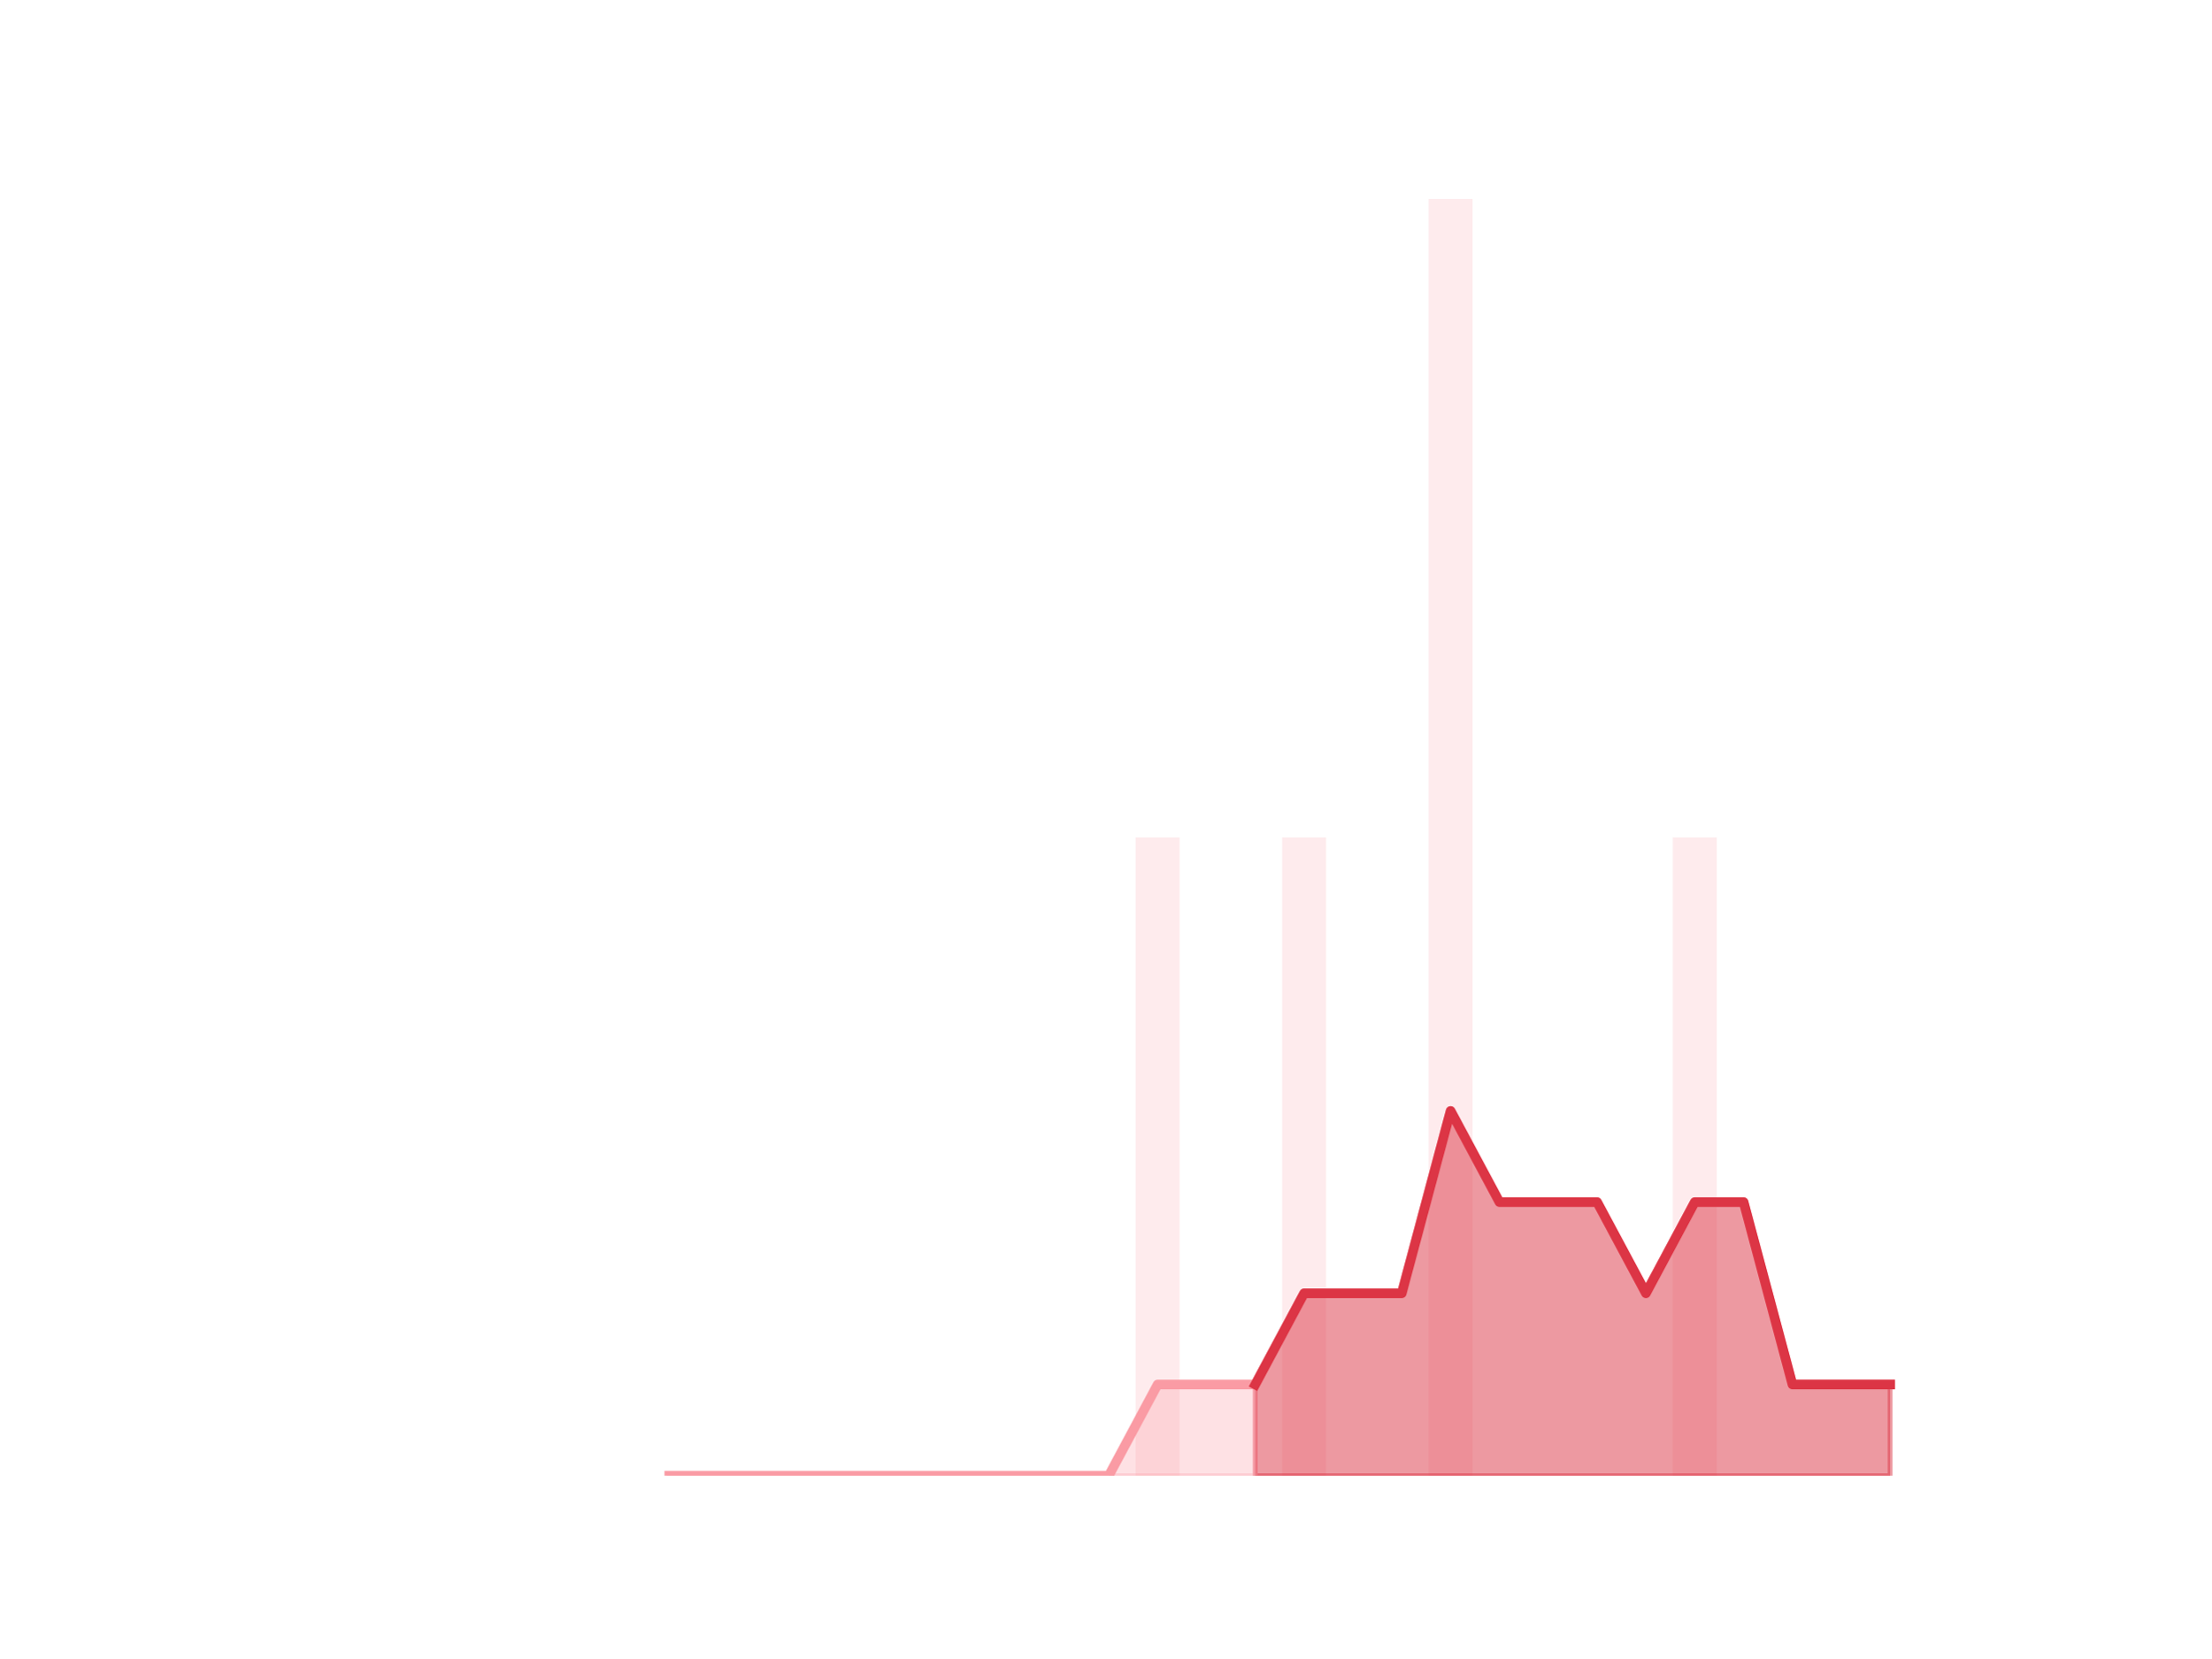
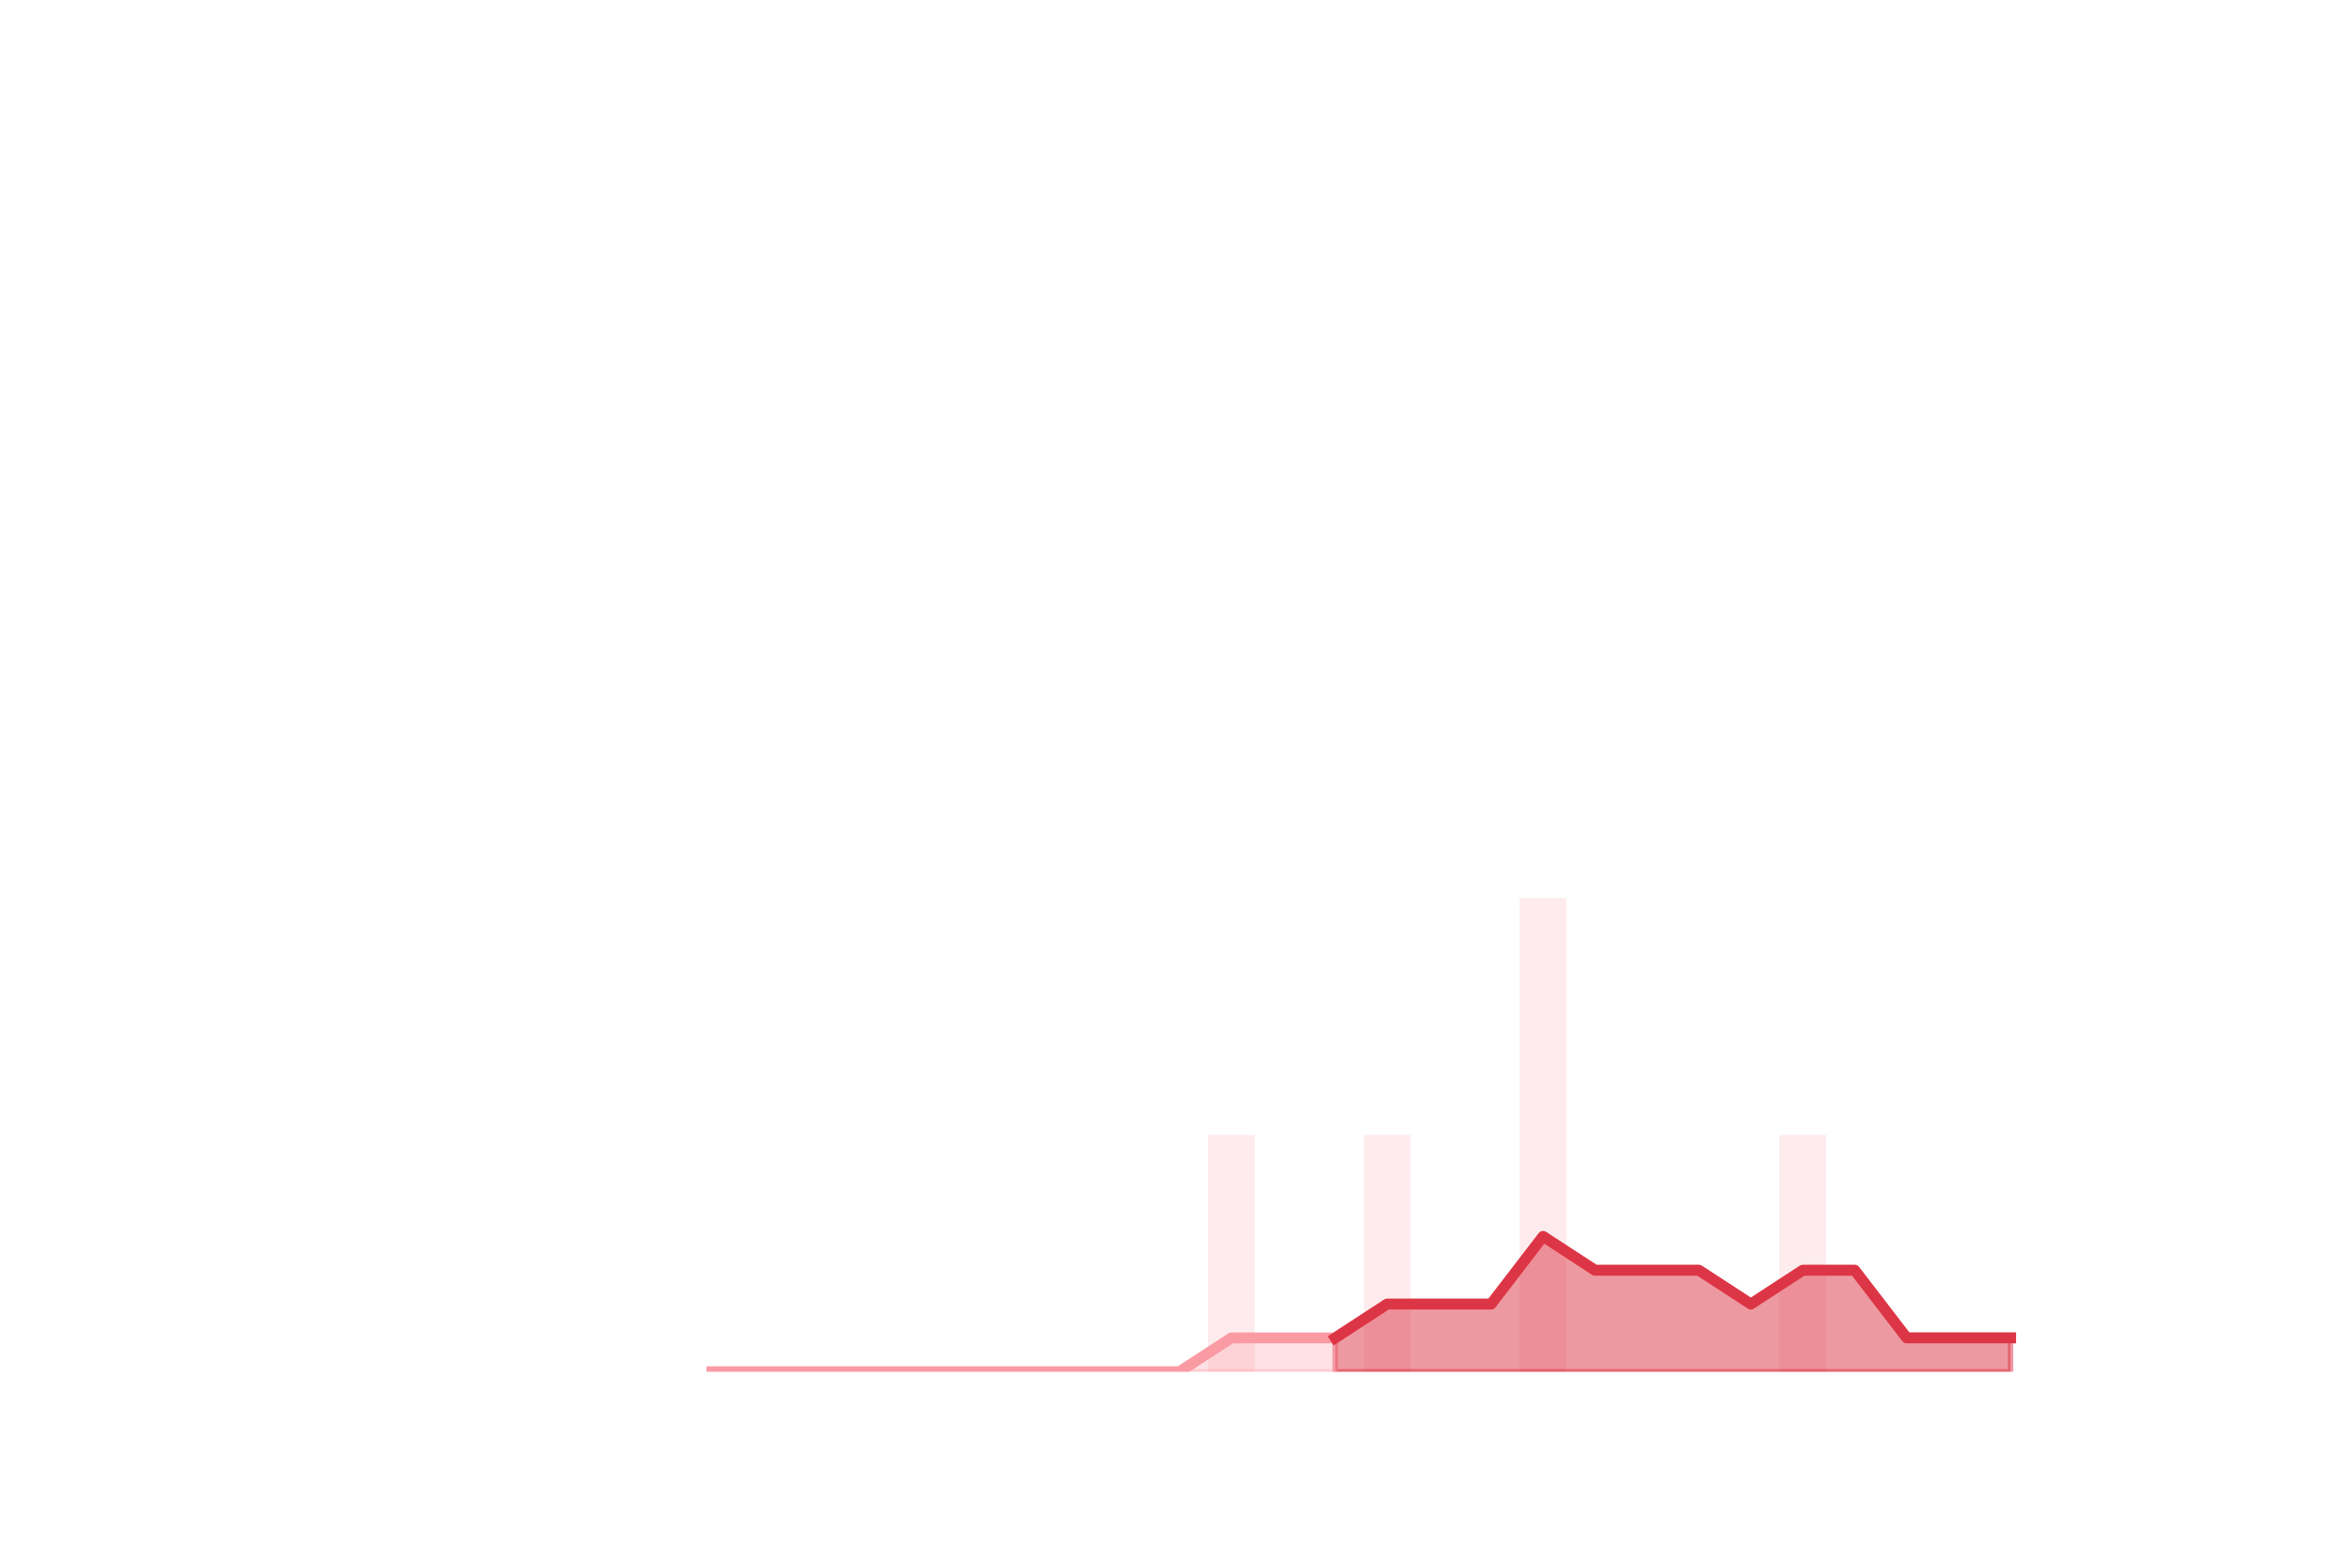
- <svg xmlns="http://www.w3.org/2000/svg" xmlns:xlink="http://www.w3.org/1999/xlink" height="345.6pt" version="1.1" viewBox="0 0 460.8 345.6" width="460.8pt">
+ <svg xmlns="http://www.w3.org/2000/svg" xmlns:xlink="http://www.w3.org/1999/xlink" height="288pt" version="1.1" viewBox="0 0 432 288" width="432pt">
  <defs>
    <style type="text/css">
*{stroke-linecap:butt;stroke-linejoin:round;}
  </style>
  </defs>
  <g id="figure_1">
    <g id="patch_1">
-       <path d="M 0 345.6  L 460.8 345.6  L 460.8 0  L 0 0  z " style="fill:none;" />
+       <path d="M 0 288  L 432 288  L 432 0  L 0 0  z " style="fill:none;" />
    </g>
    <g id="axes_1">
      <g id="patch_2">
-         <path clip-path="url(#p1afa72e915)" d="M 73.833 307.584  L 82.992 307.584  L 82.992 307.584  L 73.833 307.584  z " style="fill:#fa9ba4;opacity:0.2;" />
+         <path clip-path="url(#pcedf89096d)" d="M 69.218 252  L 77.805 252  L 77.805 252  L 69.218 252  z " style="fill:#fa9ba4;opacity:0.2;" />
      </g>
      <g id="patch_3">
-         <path clip-path="url(#p1afa72e915)" d="M 84.01 307.584  L 93.17 307.584  L 93.17 307.584  L 84.01 307.584  z " style="fill:#fa9ba4;opacity:0.2;" />
+         <path clip-path="url(#pcedf89096d)" d="M 78.759 252  L 87.346 252  L 87.346 252  L 78.759 252  z " style="fill:#fa9ba4;opacity:0.2;" />
      </g>
      <g id="patch_4">
-         <path clip-path="url(#p1afa72e915)" d="M 94.187 307.584  L 103.347 307.584  L 103.347 307.584  L 94.187 307.584  z " style="fill:#fa9ba4;opacity:0.2;" />
+         <path clip-path="url(#pcedf89096d)" d="M 88.301 252  L 96.888 252  L 96.888 252  L 88.301 252  z " style="fill:#fa9ba4;opacity:0.2;" />
      </g>
      <g id="patch_5">
-         <path clip-path="url(#p1afa72e915)" d="M 104.365 307.584  L 113.524 307.584  L 113.524 307.584  L 104.365 307.584  z " style="fill:#fa9ba4;opacity:0.2;" />
+         <path clip-path="url(#pcedf89096d)" d="M 97.842 252  L 106.429 252  L 106.429 252  L 97.842 252  z " style="fill:#fa9ba4;opacity:0.2;" />
      </g>
      <g id="patch_6">
-         <path clip-path="url(#p1afa72e915)" d="M 114.542 307.584  L 123.701 307.584  L 123.701 307.584  L 114.542 307.584  z " style="fill:#fa9ba4;opacity:0.2;" />
+         <path clip-path="url(#pcedf89096d)" d="M 107.383 252  L 115.97 252  L 115.97 252  L 107.383 252  z " style="fill:#fa9ba4;opacity:0.2;" />
      </g>
      <g id="patch_7">
-         <path clip-path="url(#p1afa72e915)" d="M 124.719 307.584  L 133.879 307.584  L 133.879 307.584  L 124.719 307.584  z " style="fill:#fa9ba4;opacity:0.2;" />
+         <path clip-path="url(#pcedf89096d)" d="M 116.924 252  L 125.511 252  L 125.511 252  L 116.924 252  z " style="fill:#fa9ba4;opacity:0.2;" />
      </g>
      <g id="patch_8">
-         <path clip-path="url(#p1afa72e915)" d="M 134.896 307.584  L 144.056 307.584  L 144.056 307.584  L 134.896 307.584  z " style="fill:#fa9ba4;opacity:0.2;" />
+         <path clip-path="url(#pcedf89096d)" d="M 126.465 252  L 135.052 252  L 135.052 252  L 126.465 252  z " style="fill:#fa9ba4;opacity:0.2;" />
      </g>
      <g id="patch_9">
-         <path clip-path="url(#p1afa72e915)" d="M 145.074 307.584  L 154.233 307.584  L 154.233 307.584  L 145.074 307.584  z " style="fill:#fa9ba4;opacity:0.2;" />
+         <path clip-path="url(#pcedf89096d)" d="M 136.006 252  L 144.594 252  L 144.594 252  L 136.006 252  z " style="fill:#fa9ba4;opacity:0.2;" />
      </g>
      <g id="patch_10">
-         <path clip-path="url(#p1afa72e915)" d="M 155.251 307.584  L 164.41 307.584  L 164.41 307.584  L 155.251 307.584  z " style="fill:#fa9ba4;opacity:0.2;" />
+         <path clip-path="url(#pcedf89096d)" d="M 145.548 252  L 154.135 252  L 154.135 252  L 145.548 252  z " style="fill:#fa9ba4;opacity:0.2;" />
      </g>
      <g id="patch_11">
-         <path clip-path="url(#p1afa72e915)" d="M 165.428 307.584  L 174.588 307.584  L 174.588 307.584  L 165.428 307.584  z " style="fill:#fa9ba4;opacity:0.2;" />
+         <path clip-path="url(#pcedf89096d)" d="M 155.089 252  L 163.676 252  L 163.676 252  L 155.089 252  z " style="fill:#fa9ba4;opacity:0.2;" />
      </g>
      <g id="patch_12">
-         <path clip-path="url(#p1afa72e915)" d="M 175.605 307.584  L 184.765 307.584  L 184.765 307.584  L 175.605 307.584  z " style="fill:#fa9ba4;opacity:0.2;" />
+         <path clip-path="url(#pcedf89096d)" d="M 164.63 252  L 173.217 252  L 173.217 252  L 164.63 252  z " style="fill:#fa9ba4;opacity:0.2;" />
      </g>
      <g id="patch_13">
-         <path clip-path="url(#p1afa72e915)" d="M 185.783 307.584  L 194.942 307.584  L 194.942 307.584  L 185.783 307.584  z " style="fill:#fa9ba4;opacity:0.2;" />
+         <path clip-path="url(#pcedf89096d)" d="M 174.171 252  L 182.758 252  L 182.758 252  L 174.171 252  z " style="fill:#fa9ba4;opacity:0.2;" />
      </g>
      <g id="patch_14">
-         <path clip-path="url(#p1afa72e915)" d="M 195.96 307.584  L 205.119 307.584  L 205.119 307.584  L 195.96 307.584  z " style="fill:#fa9ba4;opacity:0.2;" />
+         <path clip-path="url(#pcedf89096d)" d="M 183.712 252  L 192.299 252  L 192.299 252  L 183.712 252  z " style="fill:#fa9ba4;opacity:0.2;" />
      </g>
      <g id="patch_15">
-         <path clip-path="url(#p1afa72e915)" d="M 206.137 307.584  L 215.297 307.584  L 215.297 307.584  L 206.137 307.584  z " style="fill:#fa9ba4;opacity:0.2;" />
+         <path clip-path="url(#pcedf89096d)" d="M 193.254 252  L 201.841 252  L 201.841 252  L 193.254 252  z " style="fill:#fa9ba4;opacity:0.2;" />
      </g>
      <g id="patch_16">
-         <path clip-path="url(#p1afa72e915)" d="M 216.314 307.584  L 225.474 307.584  L 225.474 307.584  L 216.314 307.584  z " style="fill:#fa9ba4;opacity:0.2;" />
+         <path clip-path="url(#pcedf89096d)" d="M 202.795 252  L 211.382 252  L 211.382 252  L 202.795 252  z " style="fill:#fa9ba4;opacity:0.2;" />
      </g>
      <g id="patch_17">
-         <path clip-path="url(#p1afa72e915)" d="M 226.492 307.584  L 235.651 307.584  L 235.651 307.584  L 226.492 307.584  z " style="fill:#fa9ba4;opacity:0.2;" />
+         <path clip-path="url(#pcedf89096d)" d="M 212.336 252  L 220.923 252  L 220.923 252  L 212.336 252  z " style="fill:#fa9ba4;opacity:0.2;" />
      </g>
      <g id="patch_18">
-         <path clip-path="url(#p1afa72e915)" d="M 236.669 307.584  L 245.828 307.584  L 245.828 174.528  L 236.669 174.528  z " style="fill:#fa9ba4;opacity:0.2;" />
+         <path clip-path="url(#pcedf89096d)" d="M 221.877 252  L 230.464 252  L 230.464 208.512  L 221.877 208.512  z " style="fill:#fa9ba4;opacity:0.2;" />
      </g>
      <g id="patch_19">
-         <path clip-path="url(#p1afa72e915)" d="M 246.846 307.584  L 256.006 307.584  L 256.006 307.584  L 246.846 307.584  z " style="fill:#fa9ba4;opacity:0.2;" />
+         <path clip-path="url(#pcedf89096d)" d="M 231.418 252  L 240.005 252  L 240.005 252  L 231.418 252  z " style="fill:#fa9ba4;opacity:0.2;" />
      </g>
      <g id="patch_20">
-         <path clip-path="url(#p1afa72e915)" d="M 257.023 307.584  L 266.183 307.584  L 266.183 307.584  L 257.023 307.584  z " style="fill:#fa9ba4;opacity:0.2;" />
+         <path clip-path="url(#pcedf89096d)" d="M 240.959 252  L 249.546 252  L 249.546 252  L 240.959 252  z " style="fill:#fa9ba4;opacity:0.2;" />
      </g>
      <g id="patch_21">
-         <path clip-path="url(#p1afa72e915)" d="M 267.201 307.584  L 276.36 307.584  L 276.36 174.528  L 267.201 174.528  z " style="fill:#fa9ba4;opacity:0.2;" />
+         <path clip-path="url(#pcedf89096d)" d="M 250.501 252  L 259.088 252  L 259.088 208.512  L 250.501 208.512  z " style="fill:#fa9ba4;opacity:0.2;" />
      </g>
      <g id="patch_22">
-         <path clip-path="url(#p1afa72e915)" d="M 277.378 307.584  L 286.537 307.584  L 286.537 307.584  L 277.378 307.584  z " style="fill:#fa9ba4;opacity:0.2;" />
+         <path clip-path="url(#pcedf89096d)" d="M 260.042 252  L 268.629 252  L 268.629 252  L 260.042 252  z " style="fill:#fa9ba4;opacity:0.2;" />
      </g>
      <g id="patch_23">
-         <path clip-path="url(#p1afa72e915)" d="M 287.555 307.584  L 296.715 307.584  L 296.715 307.584  L 287.555 307.584  z " style="fill:#fa9ba4;opacity:0.2;" />
+         <path clip-path="url(#pcedf89096d)" d="M 269.583 252  L 278.17 252  L 278.17 252  L 269.583 252  z " style="fill:#fa9ba4;opacity:0.2;" />
      </g>
      <g id="patch_24">
-         <path clip-path="url(#p1afa72e915)" d="M 297.732 307.584  L 306.892 307.584  L 306.892 41.472  L 297.732 41.472  z " style="fill:#fa9ba4;opacity:0.2;" />
+         <path clip-path="url(#pcedf89096d)" d="M 279.124 252  L 287.711 252  L 287.711 165.024  L 279.124 165.024  z " style="fill:#fa9ba4;opacity:0.2;" />
      </g>
      <g id="patch_25">
-         <path clip-path="url(#p1afa72e915)" d="M 307.91 307.584  L 317.069 307.584  L 317.069 307.584  L 307.91 307.584  z " style="fill:#fa9ba4;opacity:0.2;" />
+         <path clip-path="url(#pcedf89096d)" d="M 288.665 252  L 297.252 252  L 297.252 252  L 288.665 252  z " style="fill:#fa9ba4;opacity:0.2;" />
      </g>
      <g id="patch_26">
-         <path clip-path="url(#p1afa72e915)" d="M 318.087 307.584  L 327.246 307.584  L 327.246 307.584  L 318.087 307.584  z " style="fill:#fa9ba4;opacity:0.2;" />
+         <path clip-path="url(#pcedf89096d)" d="M 298.206 252  L 306.794 252  L 306.794 252  L 298.206 252  z " style="fill:#fa9ba4;opacity:0.2;" />
      </g>
      <g id="patch_27">
-         <path clip-path="url(#p1afa72e915)" d="M 328.264 307.584  L 337.424 307.584  L 337.424 307.584  L 328.264 307.584  z " style="fill:#fa9ba4;opacity:0.2;" />
+         <path clip-path="url(#pcedf89096d)" d="M 307.748 252  L 316.335 252  L 316.335 252  L 307.748 252  z " style="fill:#fa9ba4;opacity:0.2;" />
      </g>
      <g id="patch_28">
-         <path clip-path="url(#p1afa72e915)" d="M 338.441 307.584  L 347.601 307.584  L 347.601 307.584  L 338.441 307.584  z " style="fill:#fa9ba4;opacity:0.2;" />
+         <path clip-path="url(#pcedf89096d)" d="M 317.289 252  L 325.876 252  L 325.876 252  L 317.289 252  z " style="fill:#fa9ba4;opacity:0.2;" />
      </g>
      <g id="patch_29">
-         <path clip-path="url(#p1afa72e915)" d="M 348.619 307.584  L 357.778 307.584  L 357.778 174.528  L 348.619 174.528  z " style="fill:#fa9ba4;opacity:0.2;" />
+         <path clip-path="url(#pcedf89096d)" d="M 326.83 252  L 335.417 252  L 335.417 208.512  L 326.83 208.512  z " style="fill:#fa9ba4;opacity:0.2;" />
      </g>
      <g id="patch_30">
-         <path clip-path="url(#p1afa72e915)" d="M 358.796 307.584  L 367.955 307.584  L 367.955 307.584  L 358.796 307.584  z " style="fill:#fa9ba4;opacity:0.2;" />
+         <path clip-path="url(#pcedf89096d)" d="M 336.371 252  L 344.958 252  L 344.958 252  L 336.371 252  z " style="fill:#fa9ba4;opacity:0.2;" />
      </g>
      <g id="patch_31">
-         <path clip-path="url(#p1afa72e915)" d="M 368.973 307.584  L 378.133 307.584  L 378.133 307.584  L 368.973 307.584  z " style="fill:#fa9ba4;opacity:0.2;" />
+         <path clip-path="url(#pcedf89096d)" d="M 345.912 252  L 354.499 252  L 354.499 252  L 345.912 252  z " style="fill:#fa9ba4;opacity:0.2;" />
      </g>
      <g id="patch_32">
-         <path clip-path="url(#p1afa72e915)" d="M 379.15 307.584  L 388.31 307.584  L 388.31 307.584  L 379.15 307.584  z " style="fill:#fa9ba4;opacity:0.2;" />
+         <path clip-path="url(#pcedf89096d)" d="M 355.454 252  L 364.041 252  L 364.041 252  L 355.454 252  z " style="fill:#fa9ba4;opacity:0.2;" />
      </g>
      <g id="patch_33">
-         <path clip-path="url(#p1afa72e915)" d="M 389.328 307.584  L 398.487 307.584  L 398.487 307.584  L 389.328 307.584  z " style="fill:#fa9ba4;opacity:0.2;" />
+         <path clip-path="url(#pcedf89096d)" d="M 364.995 252  L 373.582 252  L 373.582 252  L 364.995 252  z " style="fill:#fa9ba4;opacity:0.2;" />
      </g>
      <g id="matplotlib.axis_1" />
      <g id="matplotlib.axis_2" />
      <g id="PolyCollection_1">
        <defs>
-           <path d="M 261.603 -57.024  L 261.603 -38.016  L 271.78 -38.016  L 281.958 -38.016  L 292.135 -38.016  L 302.312 -38.016  L 312.489 -38.016  L 322.667 -38.016  L 332.844 -38.016  L 343.021 -38.016  L 353.198 -38.016  L 363.376 -38.016  L 373.553 -38.016  L 383.73 -38.016  L 393.908 -38.016  L 393.908 -57.024  L 393.908 -57.024  L 383.73 -57.024  L 373.553 -57.024  L 363.376 -95.04  L 353.198 -95.04  L 343.021 -76.032  L 332.844 -95.04  L 322.667 -95.04  L 312.489 -95.04  L 302.312 -114.048  L 292.135 -76.032  L 281.958 -76.032  L 271.78 -76.032  L 261.603 -57.024  z " id="m174c6c9ba3" style="stroke:#dc3545;stroke-opacity:0.5;" />
+           <path d="M 245.253 -42.213  L 245.253 -36  L 254.794 -36  L 264.335 -36  L 273.876 -36  L 283.418 -36  L 292.959 -36  L 302.5 -36  L 312.041 -36  L 321.582 -36  L 331.124 -36  L 340.665 -36  L 350.206 -36  L 359.747 -36  L 369.288 -36  L 369.288 -42.213  L 369.288 -42.213  L 359.747 -42.213  L 350.206 -42.213  L 340.665 -54.638  L 331.124 -54.638  L 321.582 -48.425  L 312.041 -54.638  L 302.5 -54.638  L 292.959 -54.638  L 283.418 -60.85  L 273.876 -48.425  L 264.335 -48.425  L 254.794 -48.425  L 245.253 -42.213  z " id="m55b327b140" style="stroke:#dc3545;stroke-opacity:0.5;" />
        </defs>
-         <g clip-path="url(#p1afa72e915)">
-           <use style="fill:#dc3545;fill-opacity:0.5;stroke:#dc3545;stroke-opacity:0.5;" x="0" xlink:href="#m174c6c9ba3" y="345.6" />
+         <g clip-path="url(#pcedf89096d)">
+           <use style="fill:#dc3545;fill-opacity:0.5;stroke:#dc3545;stroke-opacity:0.5;" x="0" xlink:href="#m55b327b140" y="288" />
        </g>
      </g>
      <g id="PolyCollection_2">
        <defs>
-           <path d="M 139.476 -38.016  L 139.476 -38.016  L 149.653 -38.016  L 159.831 -38.016  L 170.008 -38.016  L 180.185 -38.016  L 190.362 -38.016  L 200.54 -38.016  L 210.717 -38.016  L 220.894 -38.016  L 231.071 -38.016  L 241.249 -38.016  L 251.426 -38.016  L 261.603 -38.016  L 261.603 -57.024  L 261.603 -57.024  L 251.426 -57.024  L 241.249 -57.024  L 231.071 -38.016  L 220.894 -38.016  L 210.717 -38.016  L 200.54 -38.016  L 190.362 -38.016  L 180.185 -38.016  L 170.008 -38.016  L 159.831 -38.016  L 149.653 -38.016  L 139.476 -38.016  z " id="m7471c1aed6" style="stroke:#fa9ba4;stroke-opacity:0.3;" />
+           <path d="M 130.759 -36  L 130.759 -36  L 140.3 -36  L 149.841 -36  L 159.382 -36  L 168.924 -36  L 178.465 -36  L 188.006 -36  L 197.547 -36  L 207.088 -36  L 216.629 -36  L 226.171 -36  L 235.712 -36  L 245.253 -36  L 245.253 -42.213  L 245.253 -42.213  L 235.712 -42.213  L 226.171 -42.213  L 216.629 -36  L 207.088 -36  L 197.547 -36  L 188.006 -36  L 178.465 -36  L 168.924 -36  L 159.382 -36  L 149.841 -36  L 140.3 -36  L 130.759 -36  z " id="mcf664bcca9" style="stroke:#fa9ba4;stroke-opacity:0.3;" />
        </defs>
-         <g clip-path="url(#p1afa72e915)">
-           <use style="fill:#fa9ba4;fill-opacity:0.3;stroke:#fa9ba4;stroke-opacity:0.3;" x="0" xlink:href="#m7471c1aed6" y="345.6" />
+         <g clip-path="url(#pcedf89096d)">
+           <use style="fill:#fa9ba4;fill-opacity:0.3;stroke:#fa9ba4;stroke-opacity:0.3;" x="0" xlink:href="#mcf664bcca9" y="288" />
        </g>
      </g>
      <g id="line2d_1">
-         <path clip-path="url(#p1afa72e915)" d="M 139.476 307.584  L 149.653 307.584  L 159.831 307.584  L 170.008 307.584  L 180.185 307.584  L 190.362 307.584  L 200.54 307.584  L 210.717 307.584  L 220.894 307.584  L 231.071 307.584  L 241.249 288.576  L 251.426 288.576  L 261.603 288.576  L 271.78 269.568  L 281.958 269.568  L 292.135 269.568  L 302.312 231.552  L 312.489 250.56  L 322.667 250.56  L 332.844 250.56  L 343.021 269.568  L 353.198 250.56  L 363.376 250.56  L 373.553 288.576  L 383.73 288.576  L 393.908 288.576  " style="fill:none;stroke:#fa9ba4;stroke-linecap:square;stroke-width:2;" />
+         <path clip-path="url(#pcedf89096d)" d="M 130.759 252  L 140.3 252  L 149.841 252  L 159.382 252  L 168.924 252  L 178.465 252  L 188.006 252  L 197.547 252  L 207.088 252  L 216.629 252  L 226.171 245.787  L 235.712 245.787  L 245.253 245.787  L 254.794 239.575  L 264.335 239.575  L 273.876 239.575  L 283.418 227.15  L 292.959 233.362  L 302.5 233.362  L 312.041 233.362  L 321.582 239.575  L 331.124 233.362  L 340.665 233.362  L 350.206 245.787  L 359.747 245.787  L 369.288 245.787  " style="fill:none;stroke:#fa9ba4;stroke-linecap:square;stroke-width:2;" />
      </g>
      <g id="line2d_2">
-         <path clip-path="url(#p1afa72e915)" d="M 261.603 288.576  L 271.78 269.568  L 281.958 269.568  L 292.135 269.568  L 302.312 231.552  L 312.489 250.56  L 322.667 250.56  L 332.844 250.56  L 343.021 269.568  L 353.198 250.56  L 363.376 250.56  L 373.553 288.576  L 383.73 288.576  L 393.908 288.576  " style="fill:none;stroke:#dc3545;stroke-linecap:square;stroke-width:2;" />
+         <path clip-path="url(#pcedf89096d)" d="M 245.253 245.787  L 254.794 239.575  L 264.335 239.575  L 273.876 239.575  L 283.418 227.15  L 292.959 233.362  L 302.5 233.362  L 312.041 233.362  L 321.582 239.575  L 331.124 233.362  L 340.665 233.362  L 350.206 245.787  L 359.747 245.787  L 369.288 245.787  " style="fill:none;stroke:#dc3545;stroke-linecap:square;stroke-width:2;" />
      </g>
    </g>
  </g>
  <defs>
-     <clipPath id="p1afa72e915">
-       <rect height="266.112" width="357.12" x="57.6" y="41.472" />
+     <clipPath id="pcedf89096d">
+       <rect height="217.44" width="334.8" x="54" y="34.56" />
    </clipPath>
  </defs>
</svg>
